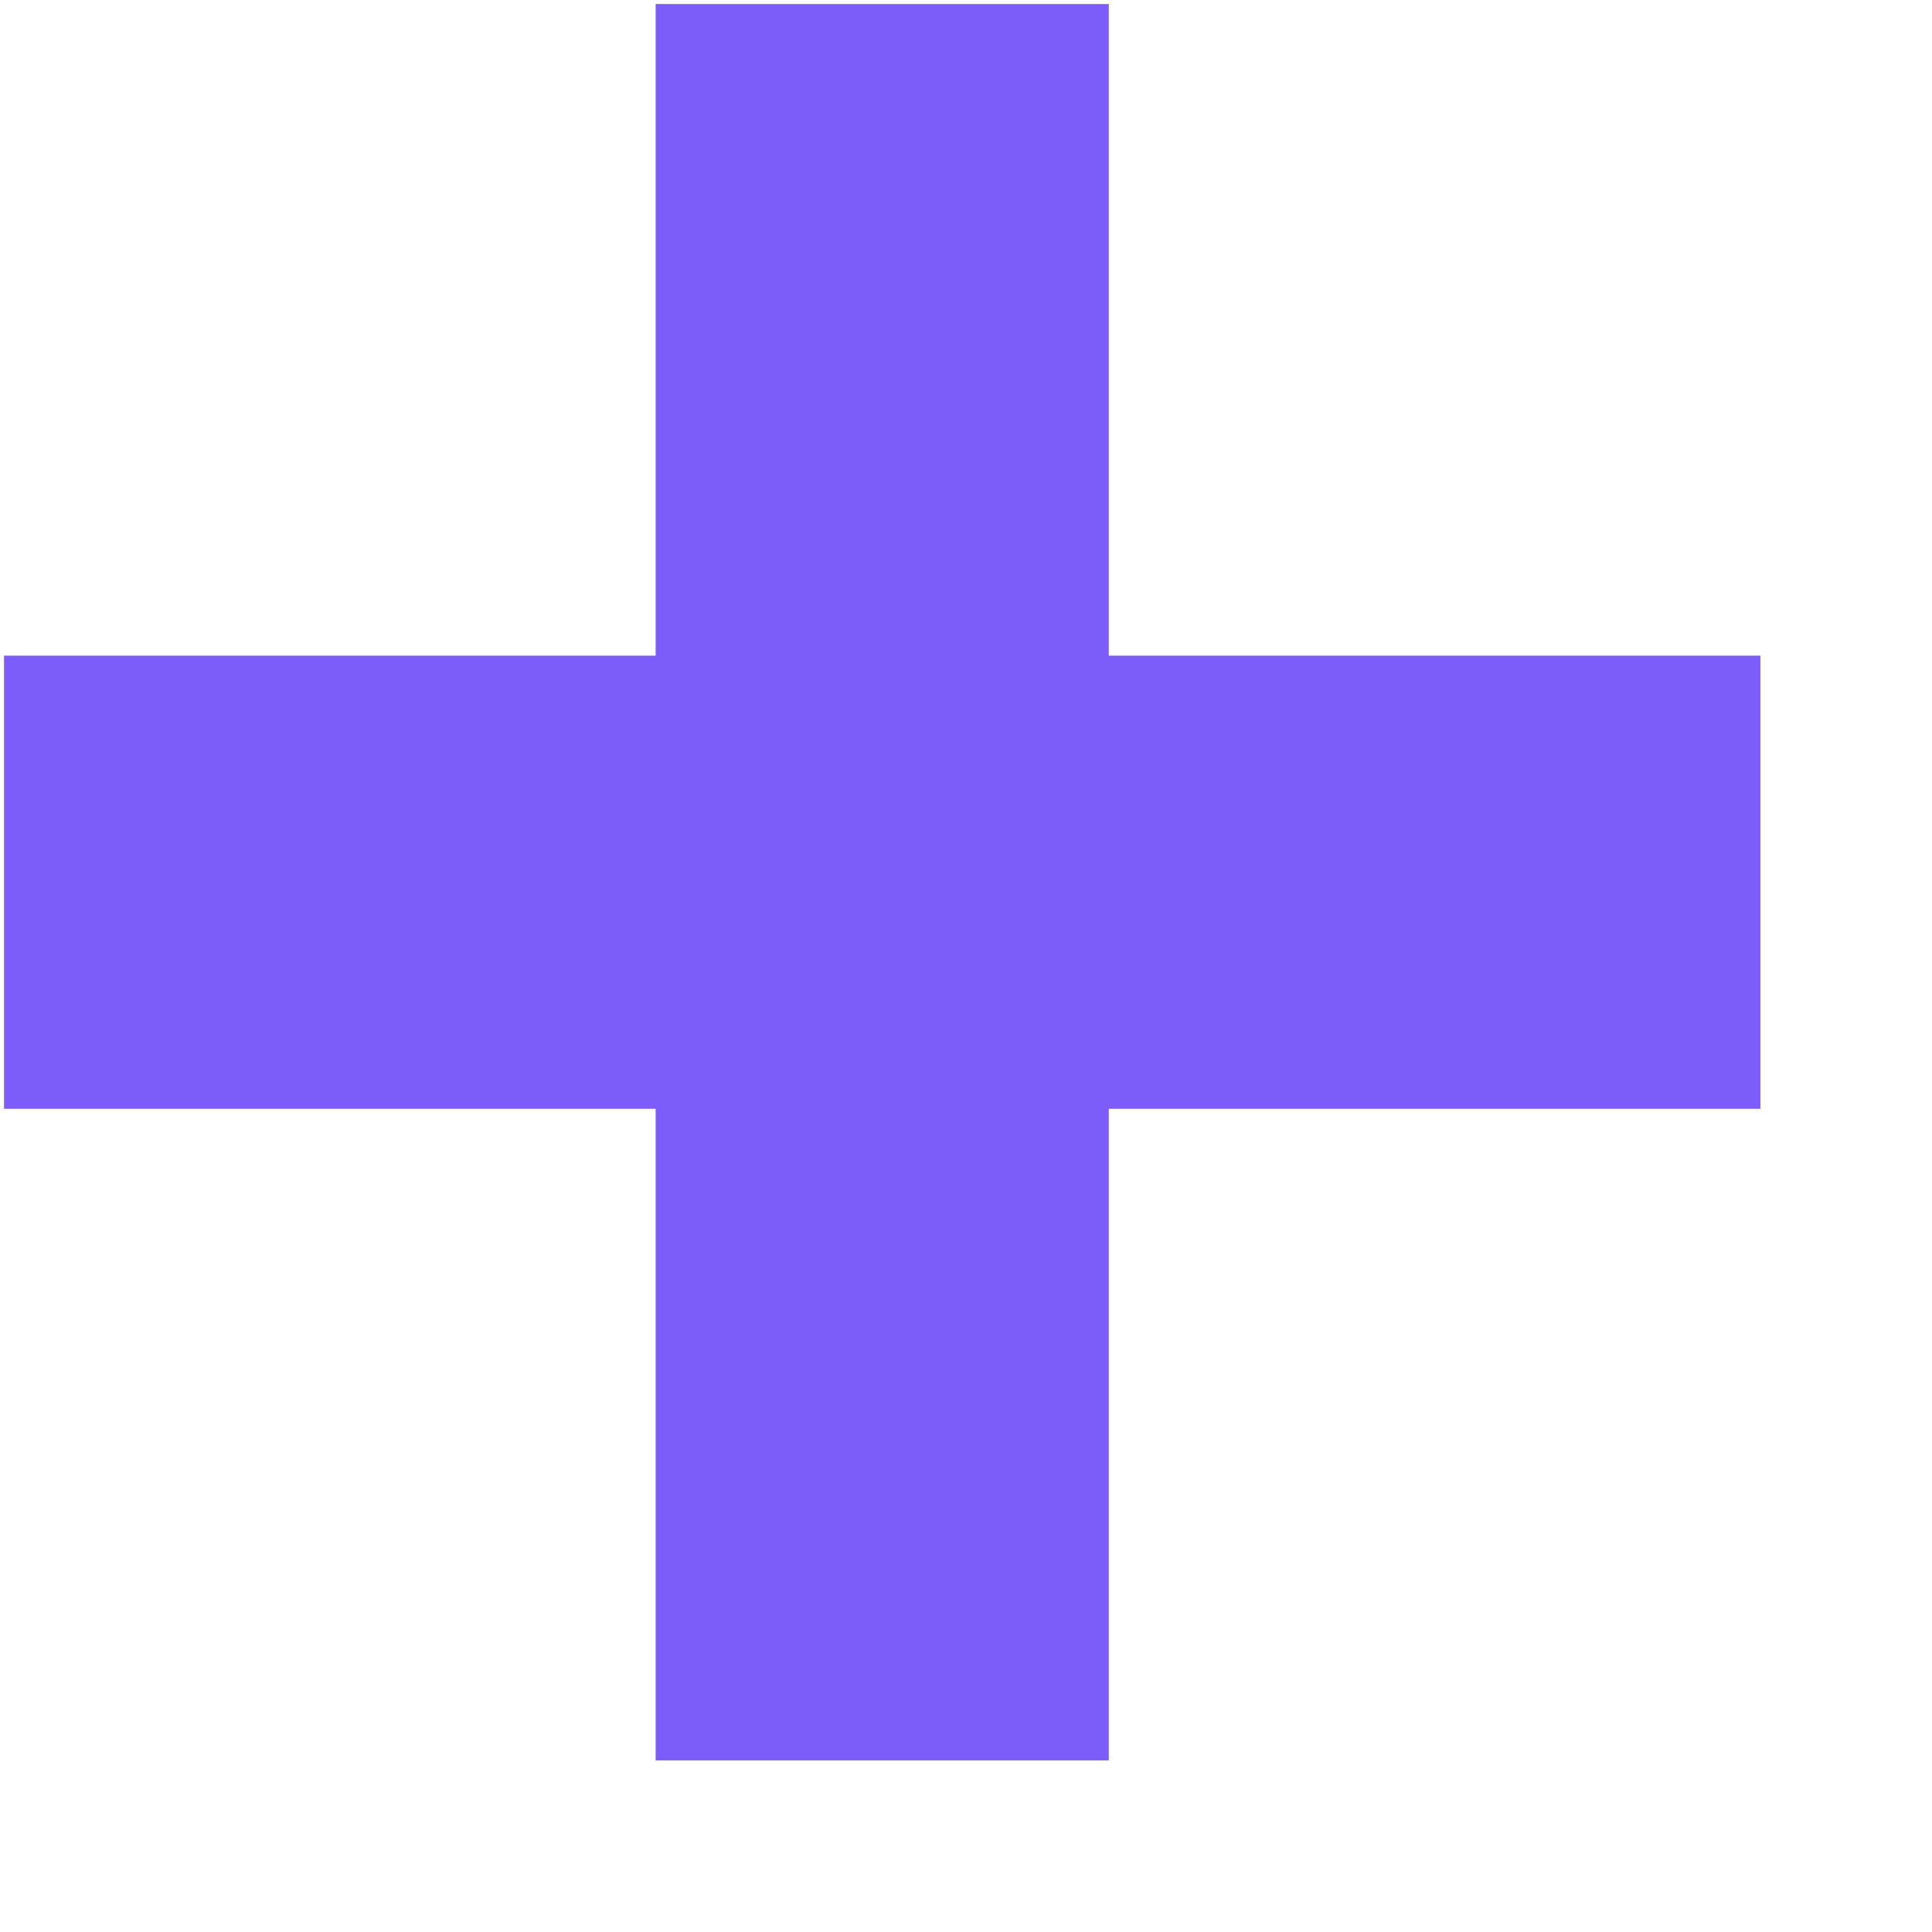
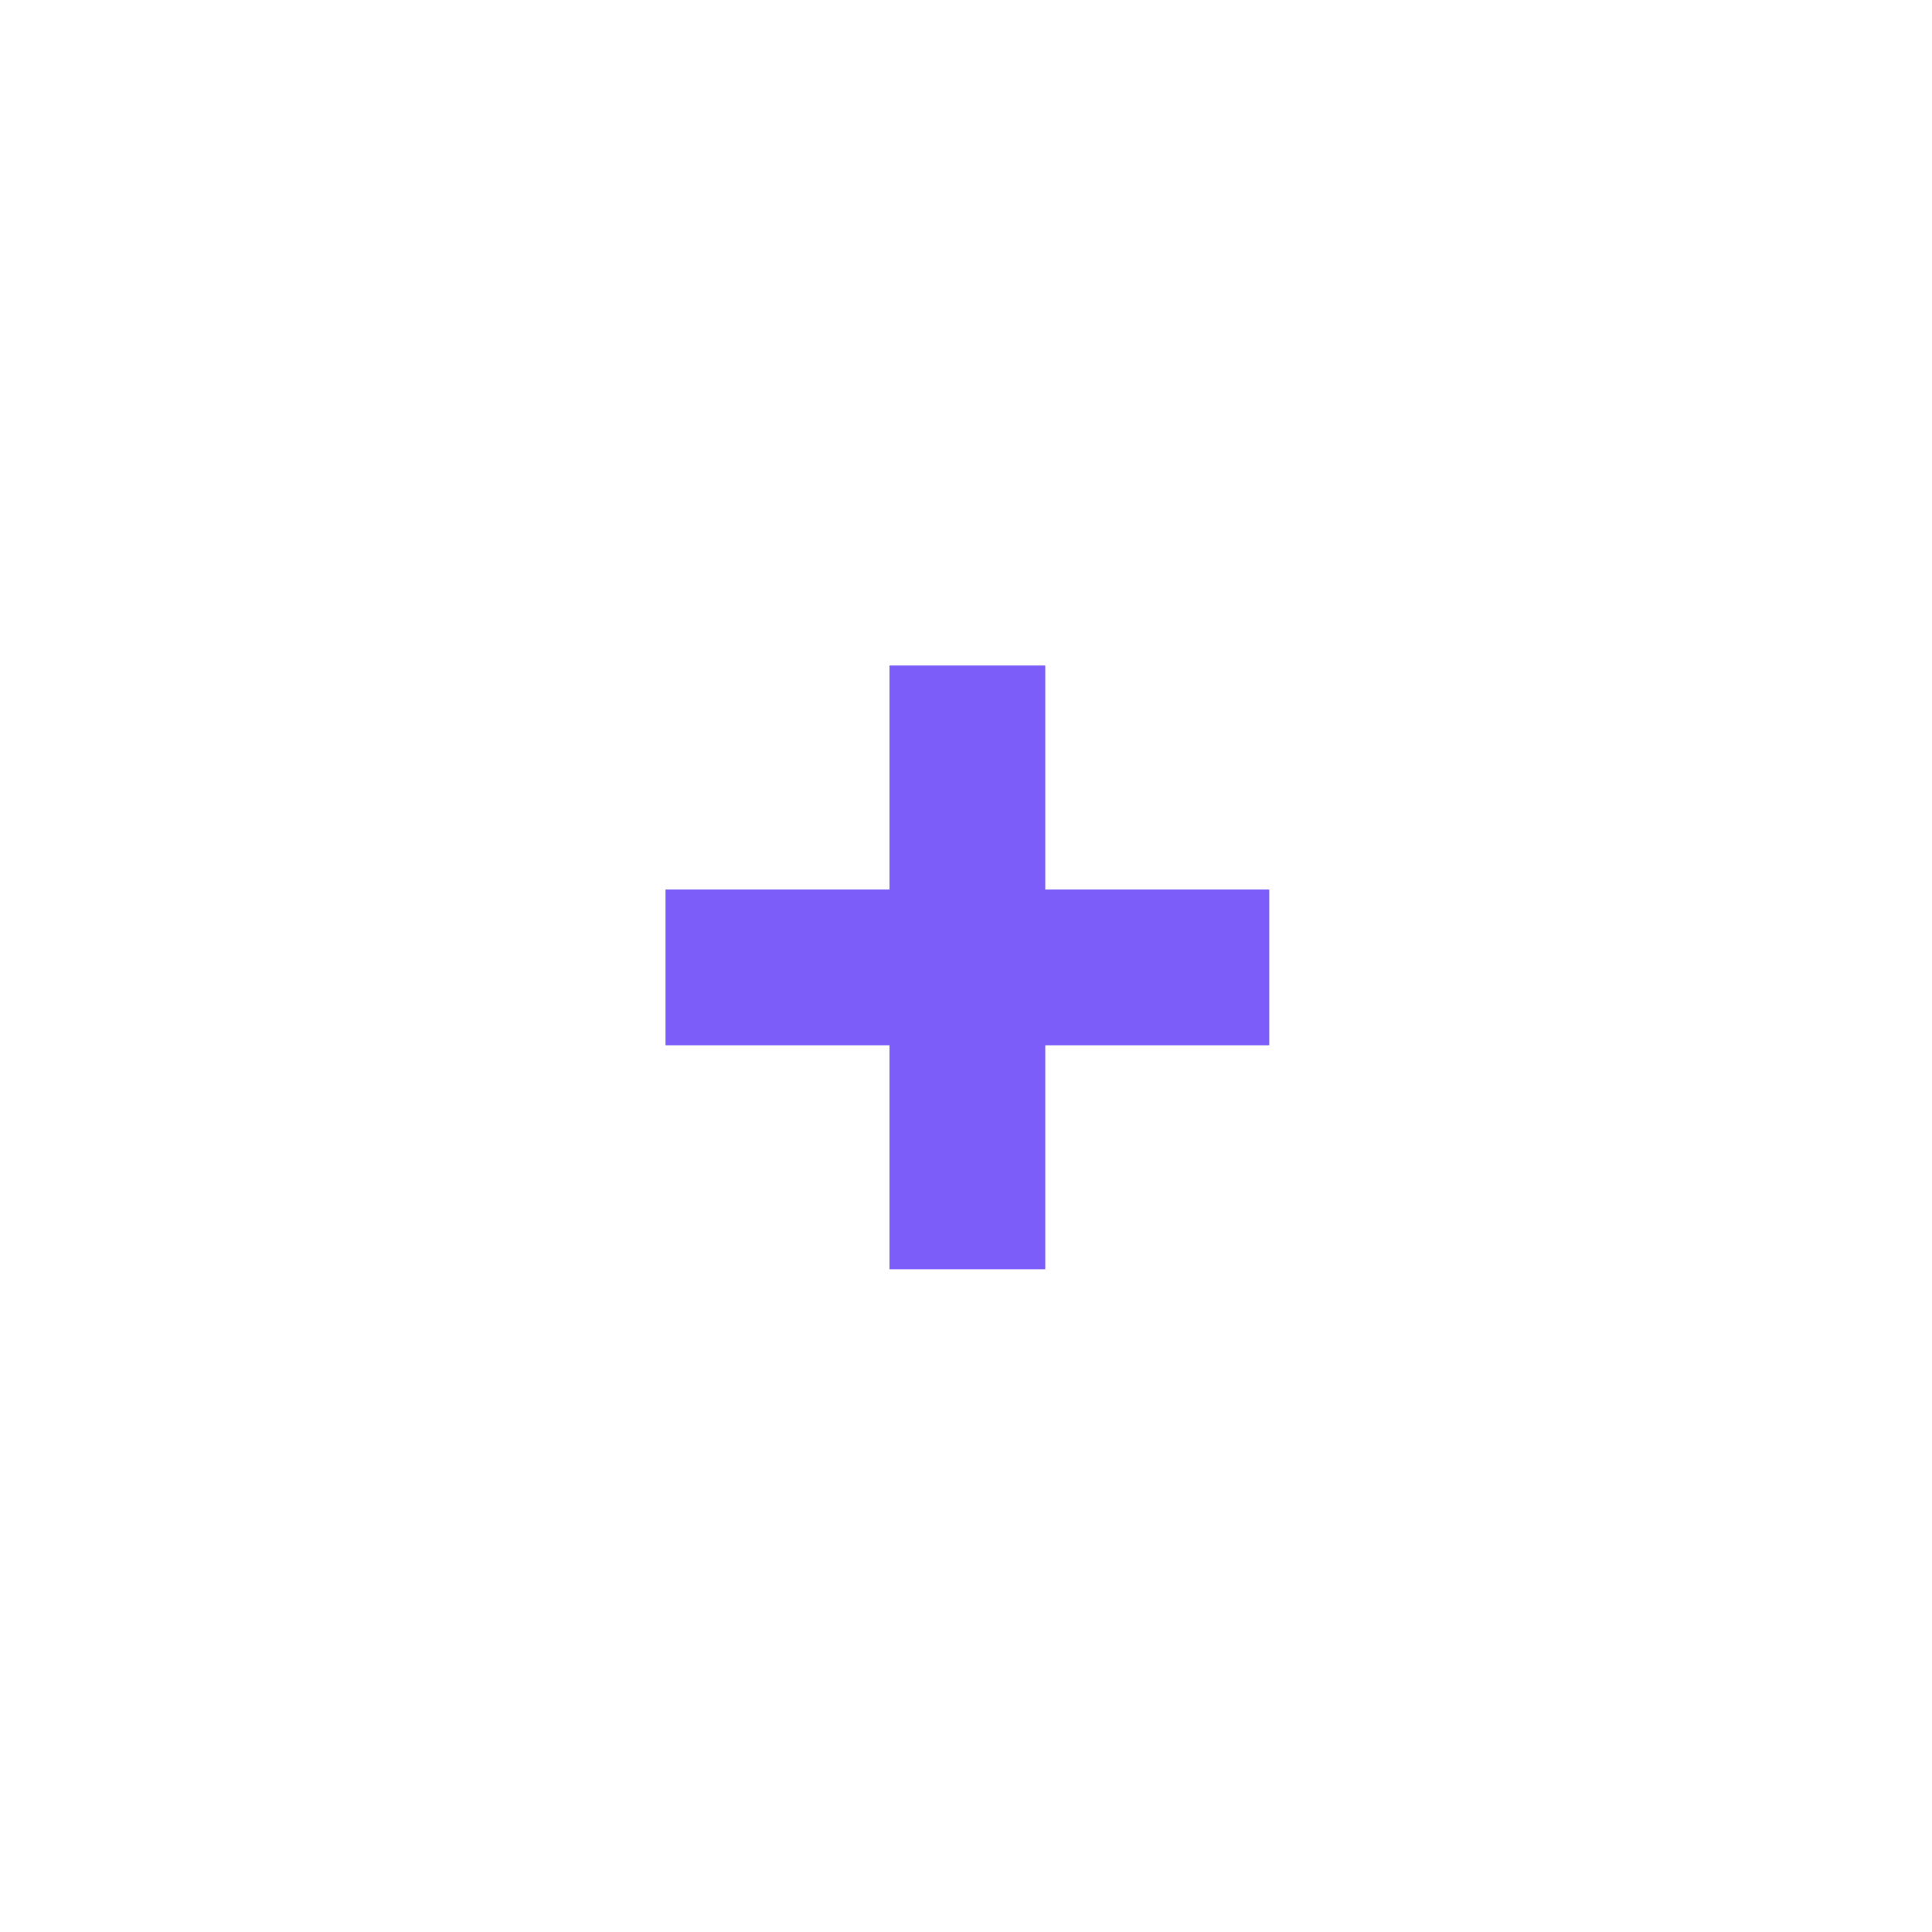
- <svg xmlns="http://www.w3.org/2000/svg" width="11" height="11">
+ <svg xmlns="http://www.w3.org/2000/svg" viewBox="-11 -11 32 32">
  <path d="M6.313 10.023v-3.71h3.71v-2.58h-3.71V.023h-2.58v3.71H.023v2.58h3.71v3.71z" fill="#7C5DFA" fill-rule="nonzero" />
</svg>
